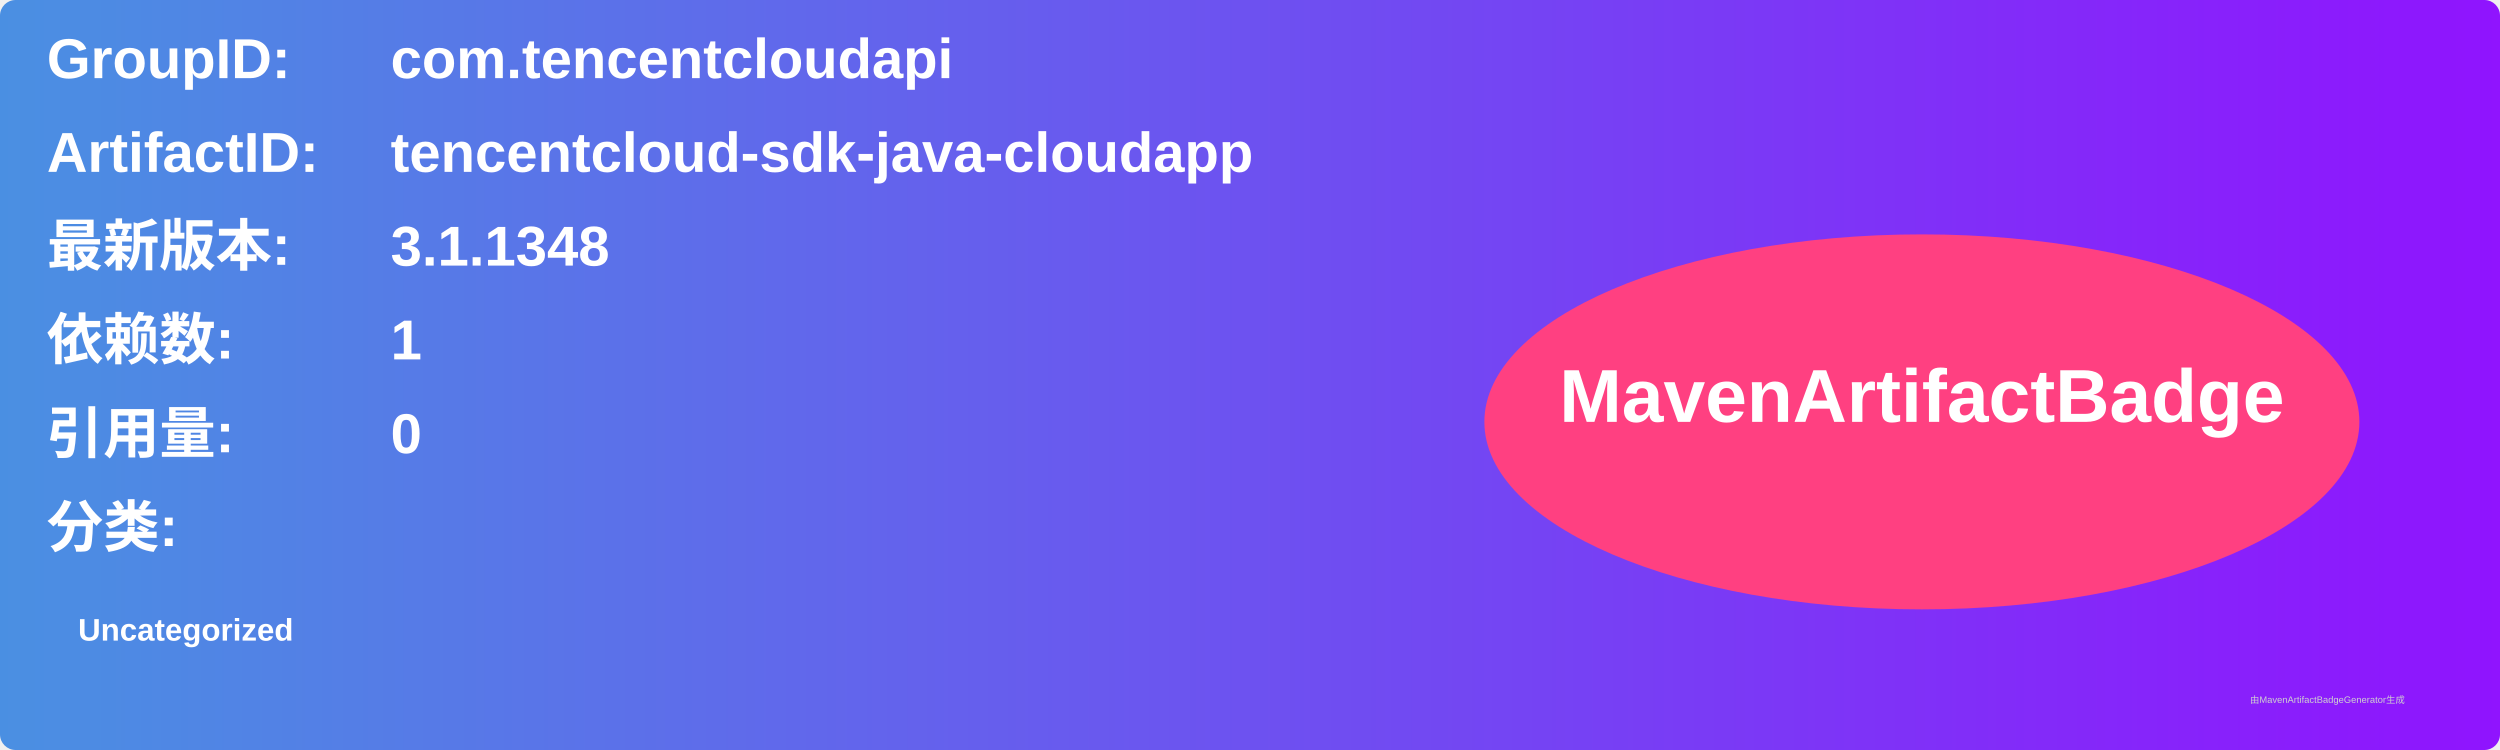
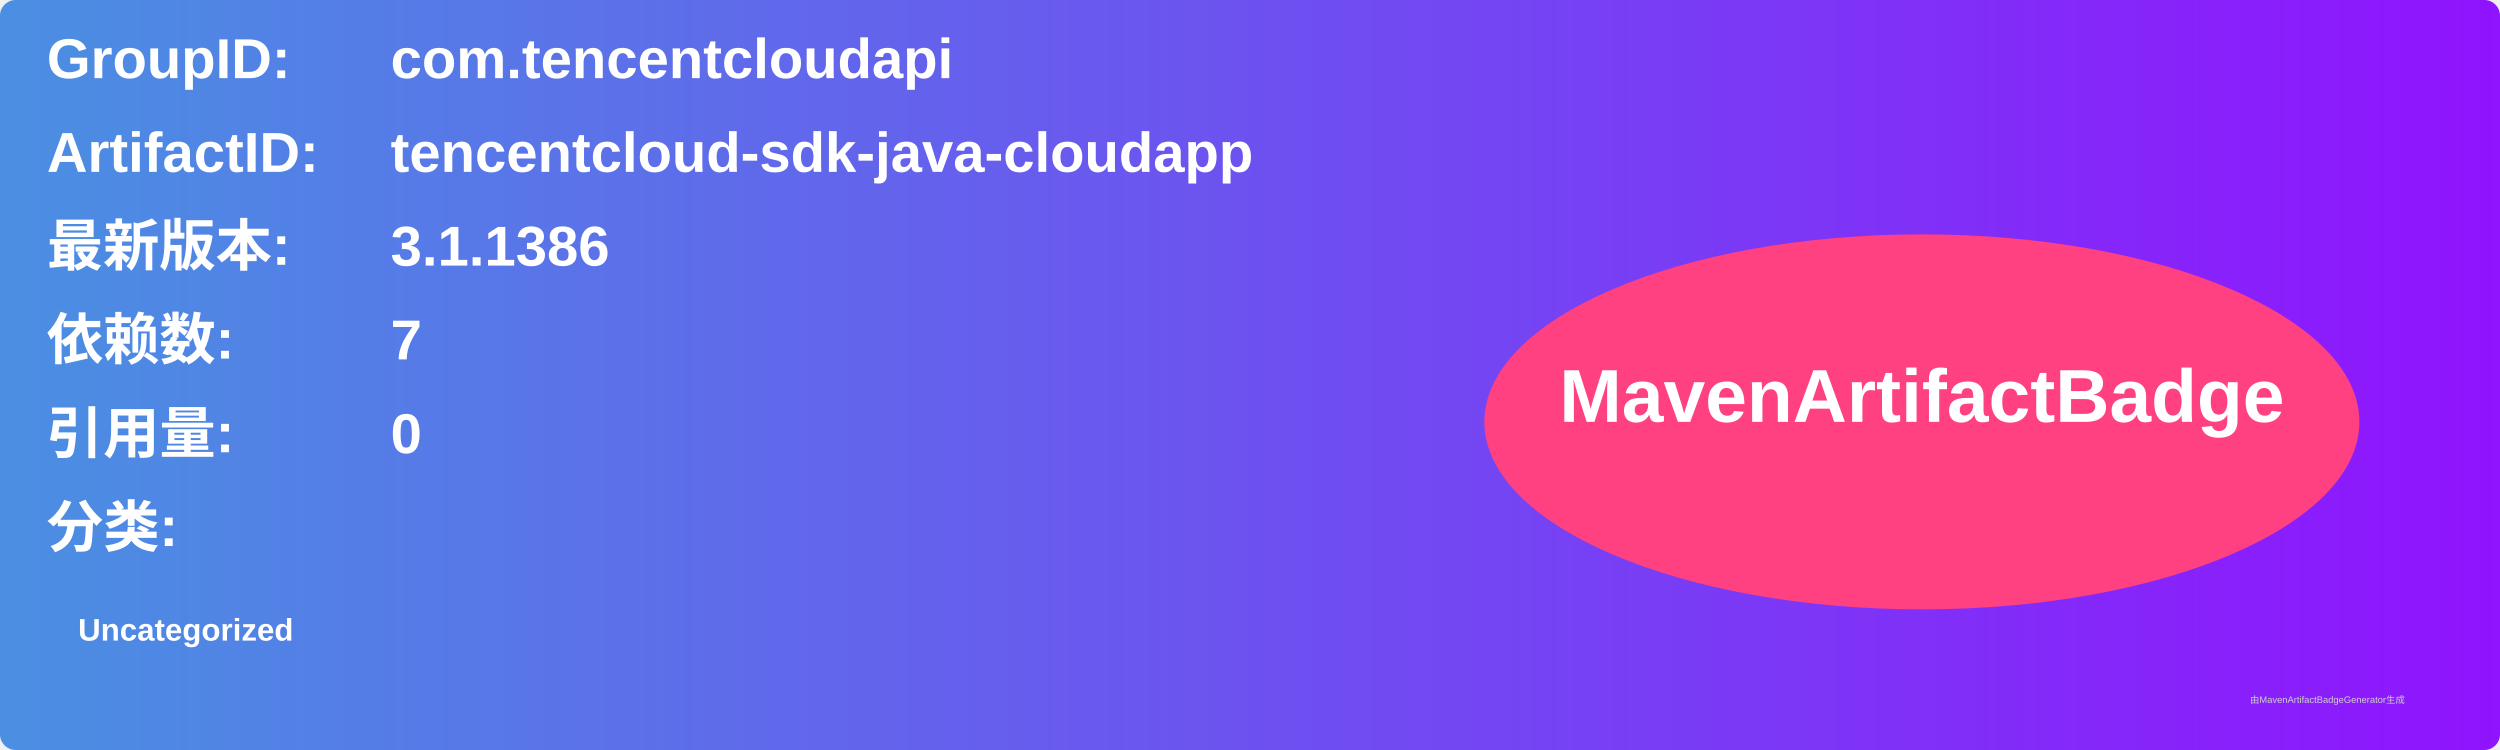
<svg xmlns="http://www.w3.org/2000/svg" width="800" height="240" viewBox="0 0 800 240">
  <linearGradient id="grad" x1="0%" y1="0%" x2="100%" y2="0%">
    <stop offset="0%" stop-color="#4a90e2" />
    <stop offset="100%" stop-color="#9013fe" />
  </linearGradient>
  <rect width="100%" height="100%" rx="5" ry="5" fill="url(#grad)" />
  <g transform="translate(15, 15)">
    <text x="0" y="10" font-family="Arial" font-size="18" fill="white" font-weight="bold" width="260">GroupID:</text>
    <text x="110" y="10" font-family="Arial" font-size="18" fill="white" font-weight="bold" width="460">com.tencentcloudapi</text>
    <text x="0" y="40" font-family="Arial" font-size="18" fill="white" font-weight="bold" width="260">ArtifactID:</text>
    <text x="110" y="40" font-family="Arial" font-size="18" fill="white" font-weight="bold" width="460">tencentcloud-sdk-java-cloudapp</text>
    <text x="0" y="70" font-family="Arial" font-size="18" fill="white" font-weight="bold">最新版本:</text>
    <text x="110" y="70" font-family="Arial" font-size="18" fill="white" font-weight="bold">
-       <tspan font-weight="bold">3.1.1348</tspan>
+       <tspan font-weight="bold">3.1.1386</tspan>
    </text>
    <text x="0" y="100" font-family="Arial" font-size="18" fill="white" font-weight="bold">依赖数: </text>
    <text x="110" y="100" font-family="Arial" font-size="18" fill="white">
-       <tspan font-weight="bold">1</tspan>
+       <tspan font-weight="bold">7</tspan>
    </text>
    <text x="0" y="130" font-family="Arial" font-size="18" fill="white" font-weight="bold">引用量: </text>
    <text x="110" y="130" font-family="Arial" font-size="18" fill="white">
      <tspan font-weight="bold">0</tspan>
    </text>
    <text x="0" y="160" font-family="Arial" font-size="18" fill="white" font-weight="bold">分类:</text>
    <text x="10" y="190" font-family="Arial" font-size="10" fill="white">
      <tspan font-weight="bold">Uncategorized</tspan>
    </text>
    <ellipse cx="600" cy="120" rx="140" ry="60" fill="#ff4081" />
    <text x="600" y="120" text-anchor="middle" font-family="Arial" font-size="24" fill="white" font-weight="bold">MavenArtifactBadge</text>
  </g>
  <text x="720" y="225" font-family="Arial" font-size="3" fill="#d0d0d0">由MavenArtifactBadgeGenerator生成</text>
</svg>
